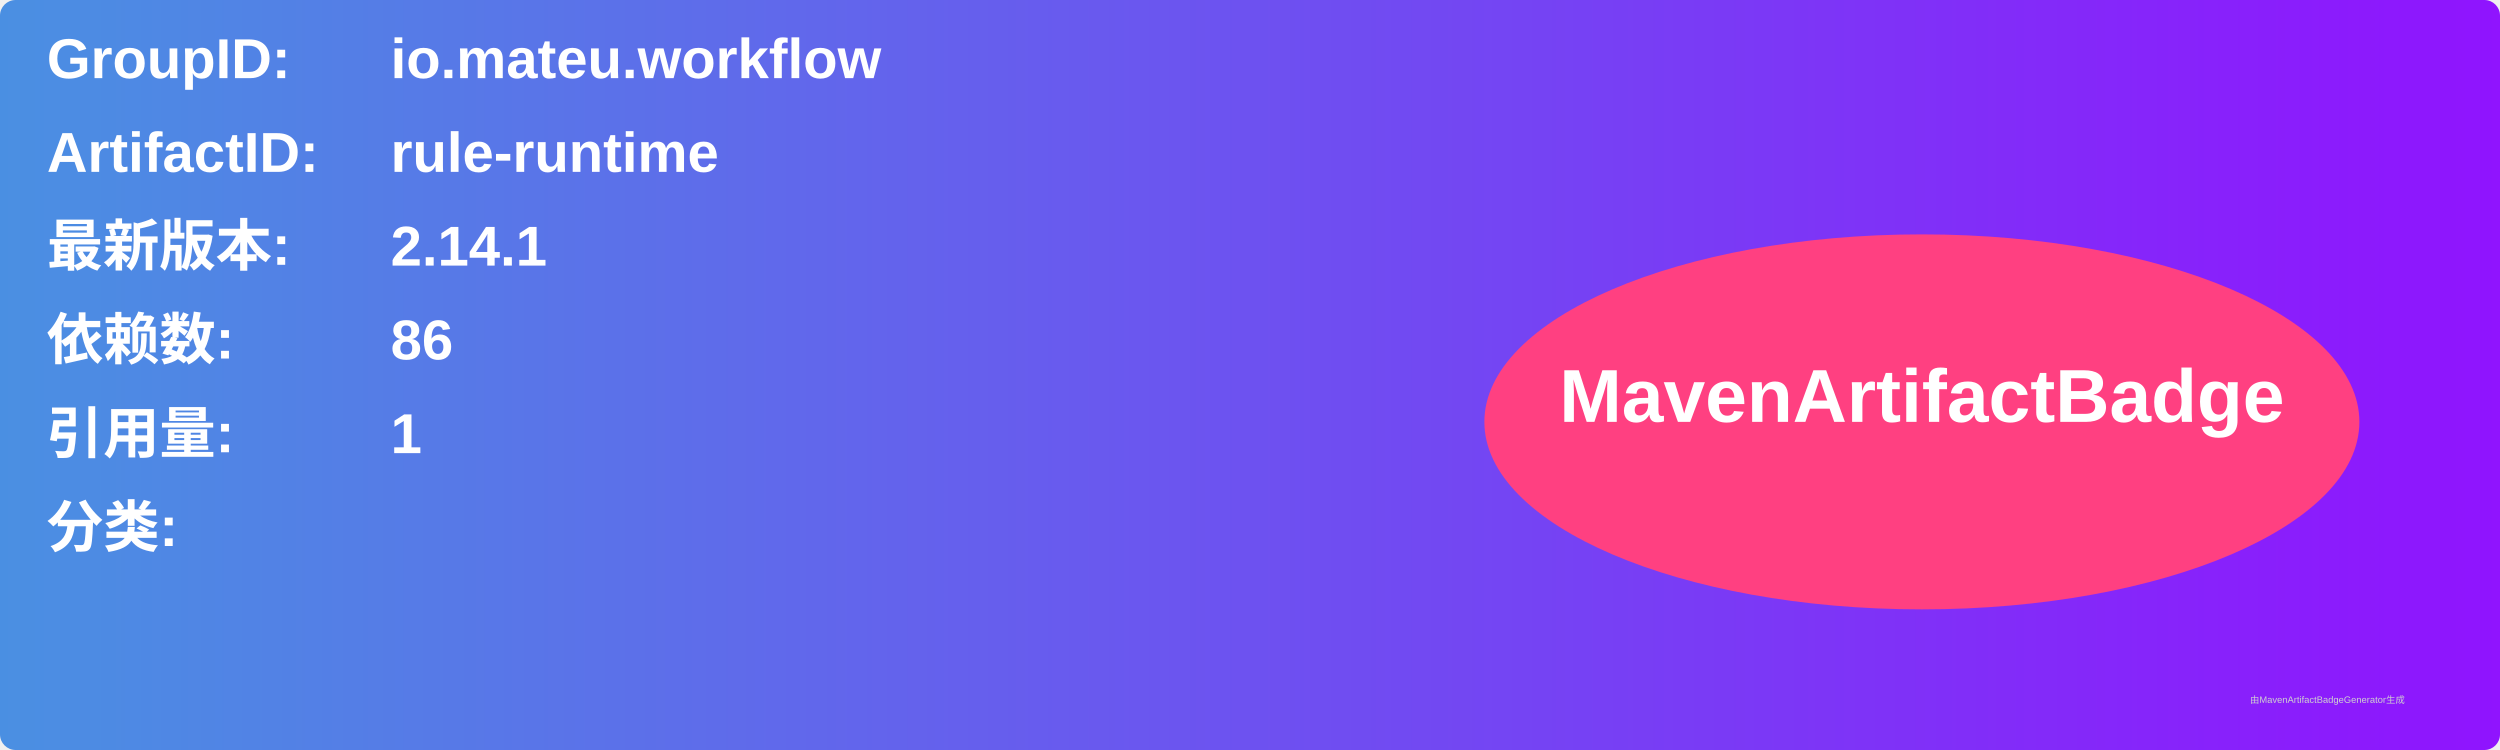
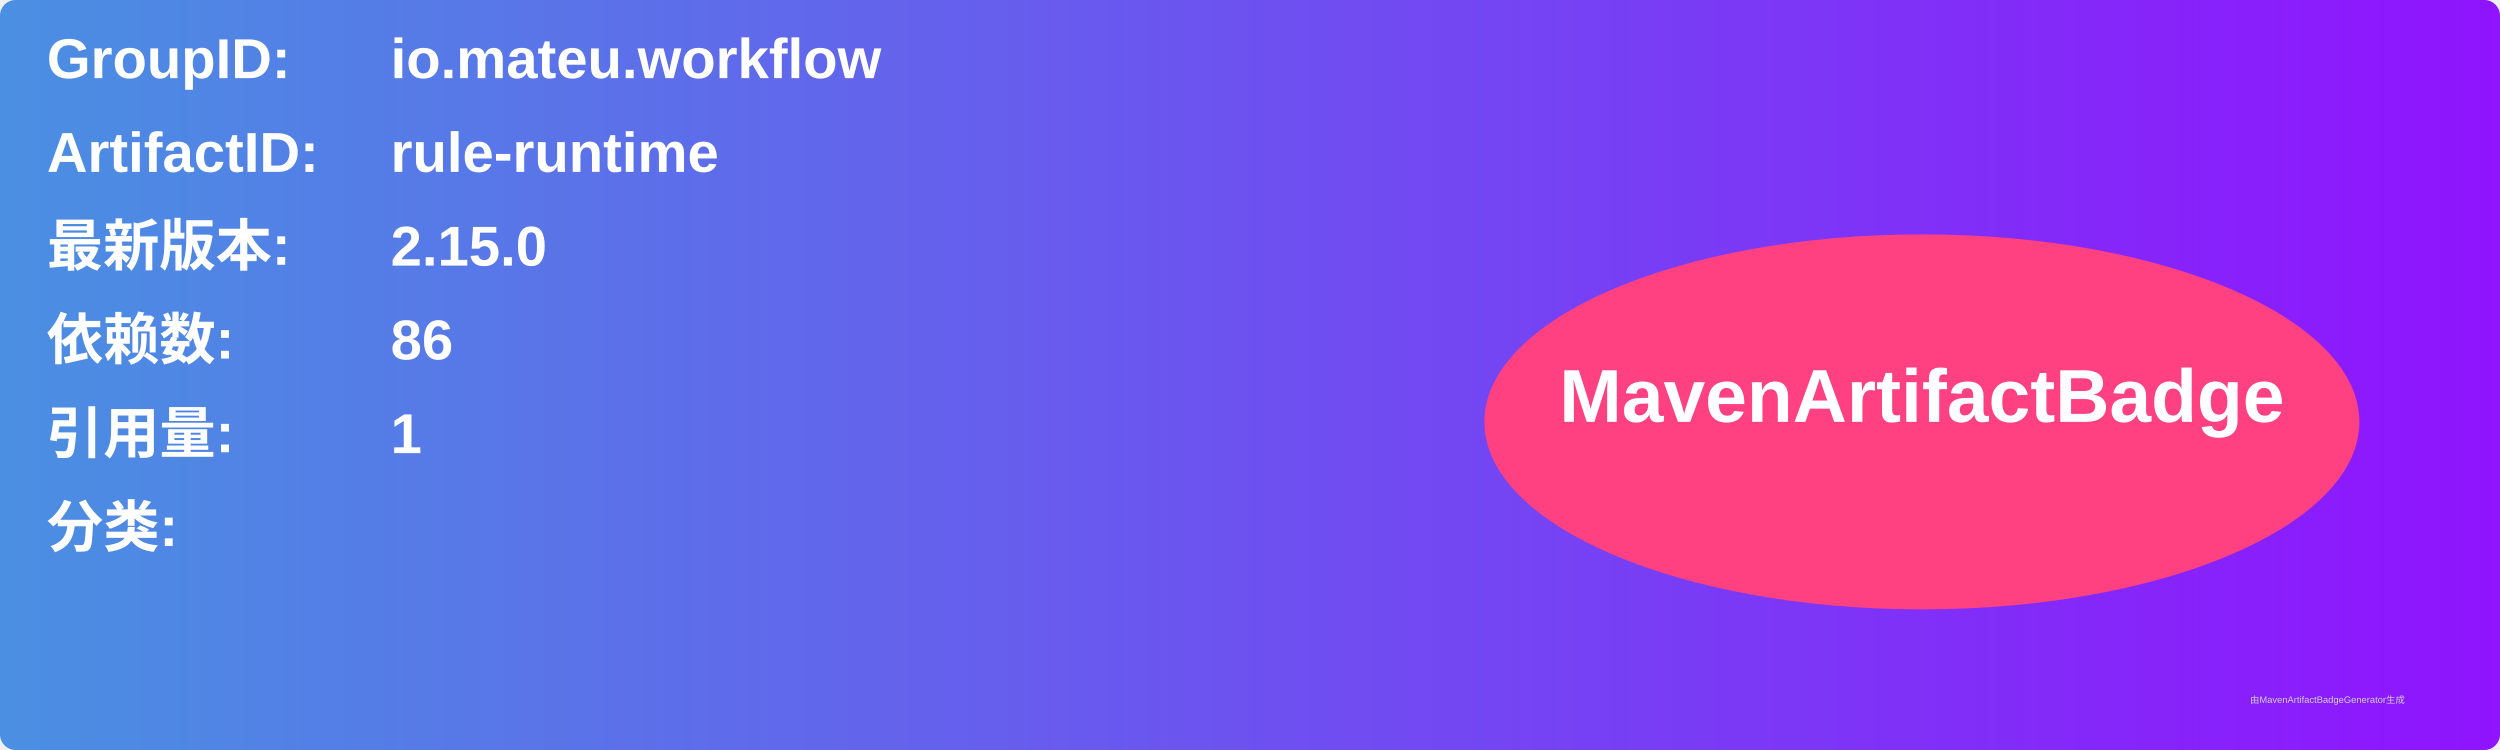
<svg xmlns="http://www.w3.org/2000/svg" width="800" height="240" viewBox="0 0 800 240">
  <linearGradient id="grad" x1="0%" y1="0%" x2="100%" y2="0%">
    <stop offset="0%" stop-color="#4a90e2" />
    <stop offset="100%" stop-color="#9013fe" />
  </linearGradient>
  <rect width="100%" height="100%" rx="5" ry="5" fill="url(#grad)" />
  <g transform="translate(15, 15)">
    <text x="0" y="10" font-family="Arial" font-size="18" fill="white" font-weight="bold" width="260">GroupID:</text>
    <text x="110" y="10" font-family="Arial" font-size="18" fill="white" font-weight="bold" width="460">io.mateu.workflow</text>
    <text x="0" y="40" font-family="Arial" font-size="18" fill="white" font-weight="bold" width="260">ArtifactID:</text>
    <text x="110" y="40" font-family="Arial" font-size="18" fill="white" font-weight="bold" width="460">rule-runtime</text>
    <text x="0" y="70" font-family="Arial" font-size="18" fill="white" font-weight="bold">最新版本:</text>
    <text x="110" y="70" font-family="Arial" font-size="18" fill="white" font-weight="bold">
-       <tspan font-weight="bold">2.14.1</tspan>
+       <tspan font-weight="bold">2.15.0</tspan>
    </text>
    <text x="0" y="100" font-family="Arial" font-size="18" fill="white" font-weight="bold">依赖数: </text>
    <text x="110" y="100" font-family="Arial" font-size="18" fill="white">
      <tspan font-weight="bold">86</tspan>
    </text>
    <text x="0" y="130" font-family="Arial" font-size="18" fill="white" font-weight="bold">引用量: </text>
    <text x="110" y="130" font-family="Arial" font-size="18" fill="white">
      <tspan font-weight="bold">1</tspan>
    </text>
    <text x="0" y="160" font-family="Arial" font-size="18" fill="white" font-weight="bold">分类:</text>
    <text x="10" y="190" font-family="Arial" font-size="10" fill="white">
      <tspan font-weight="bold" />
    </text>
    <ellipse cx="600" cy="120" rx="140" ry="60" fill="#ff4081" />
    <text x="600" y="120" text-anchor="middle" font-family="Arial" font-size="24" fill="white" font-weight="bold">MavenArtifactBadge</text>
  </g>
  <text x="720" y="225" font-family="Arial" font-size="3" fill="#d0d0d0">由MavenArtifactBadgeGenerator生成</text>
</svg>
